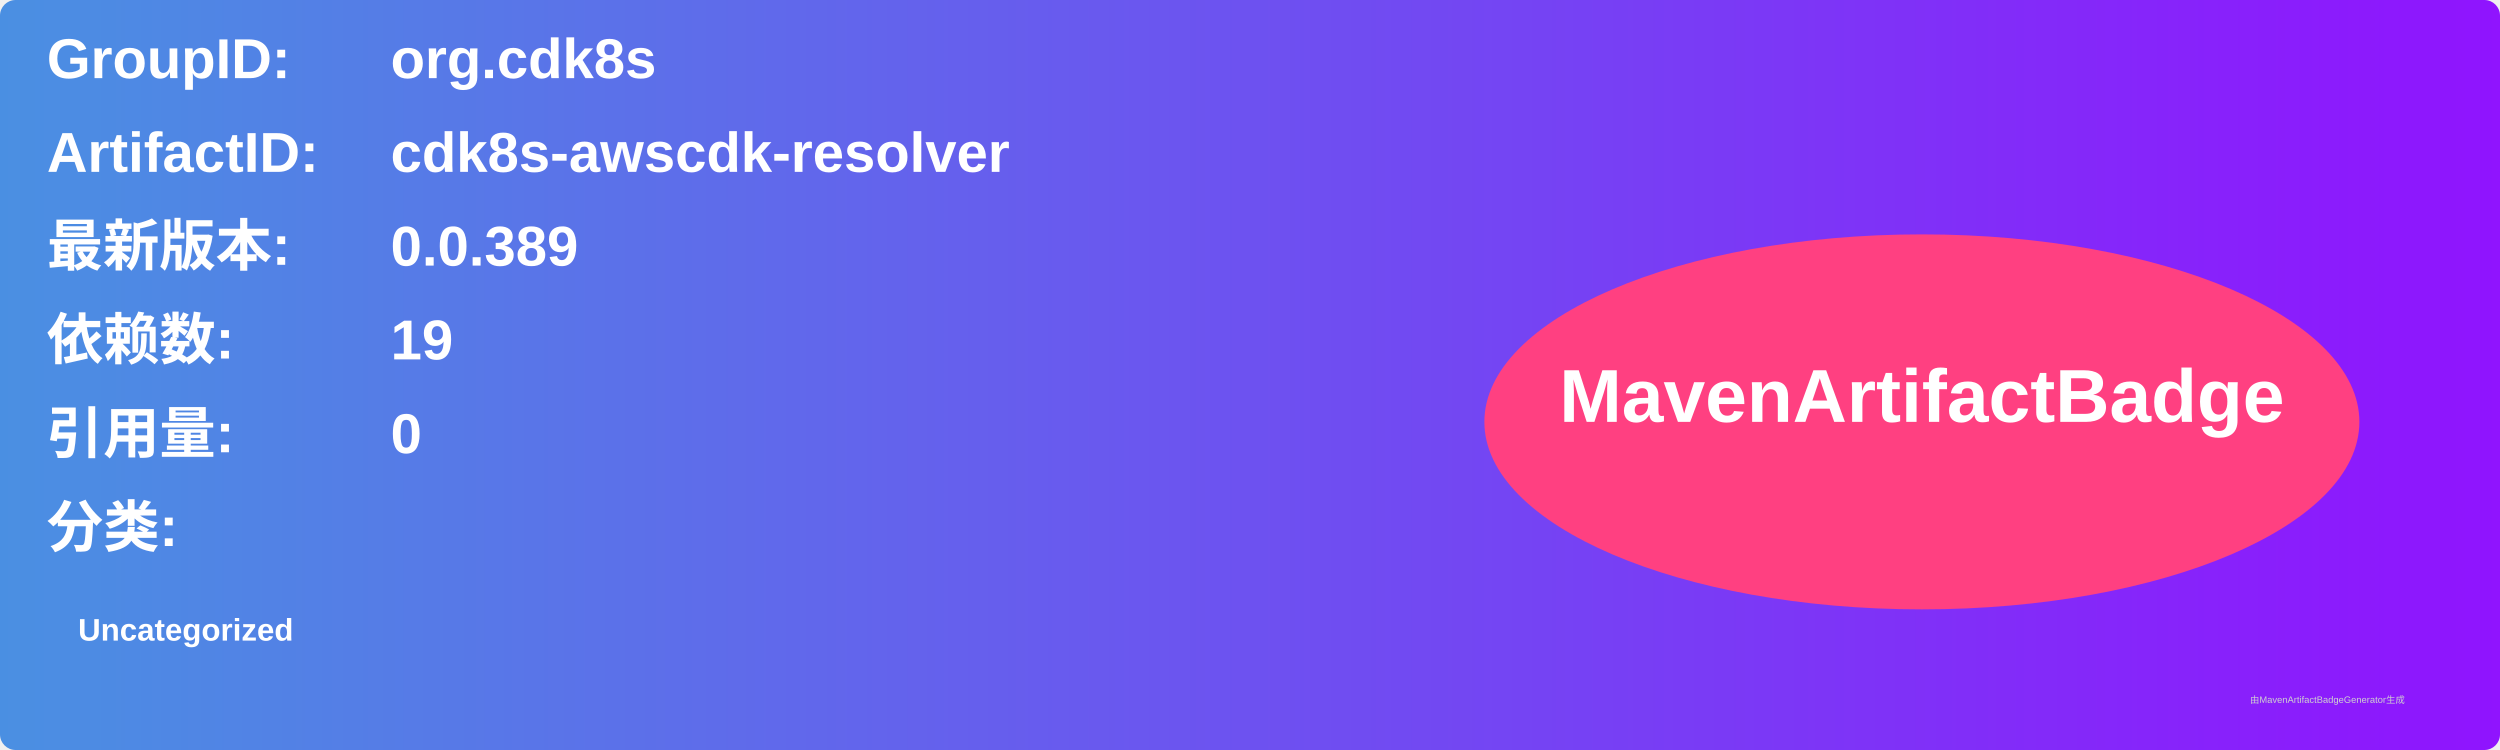
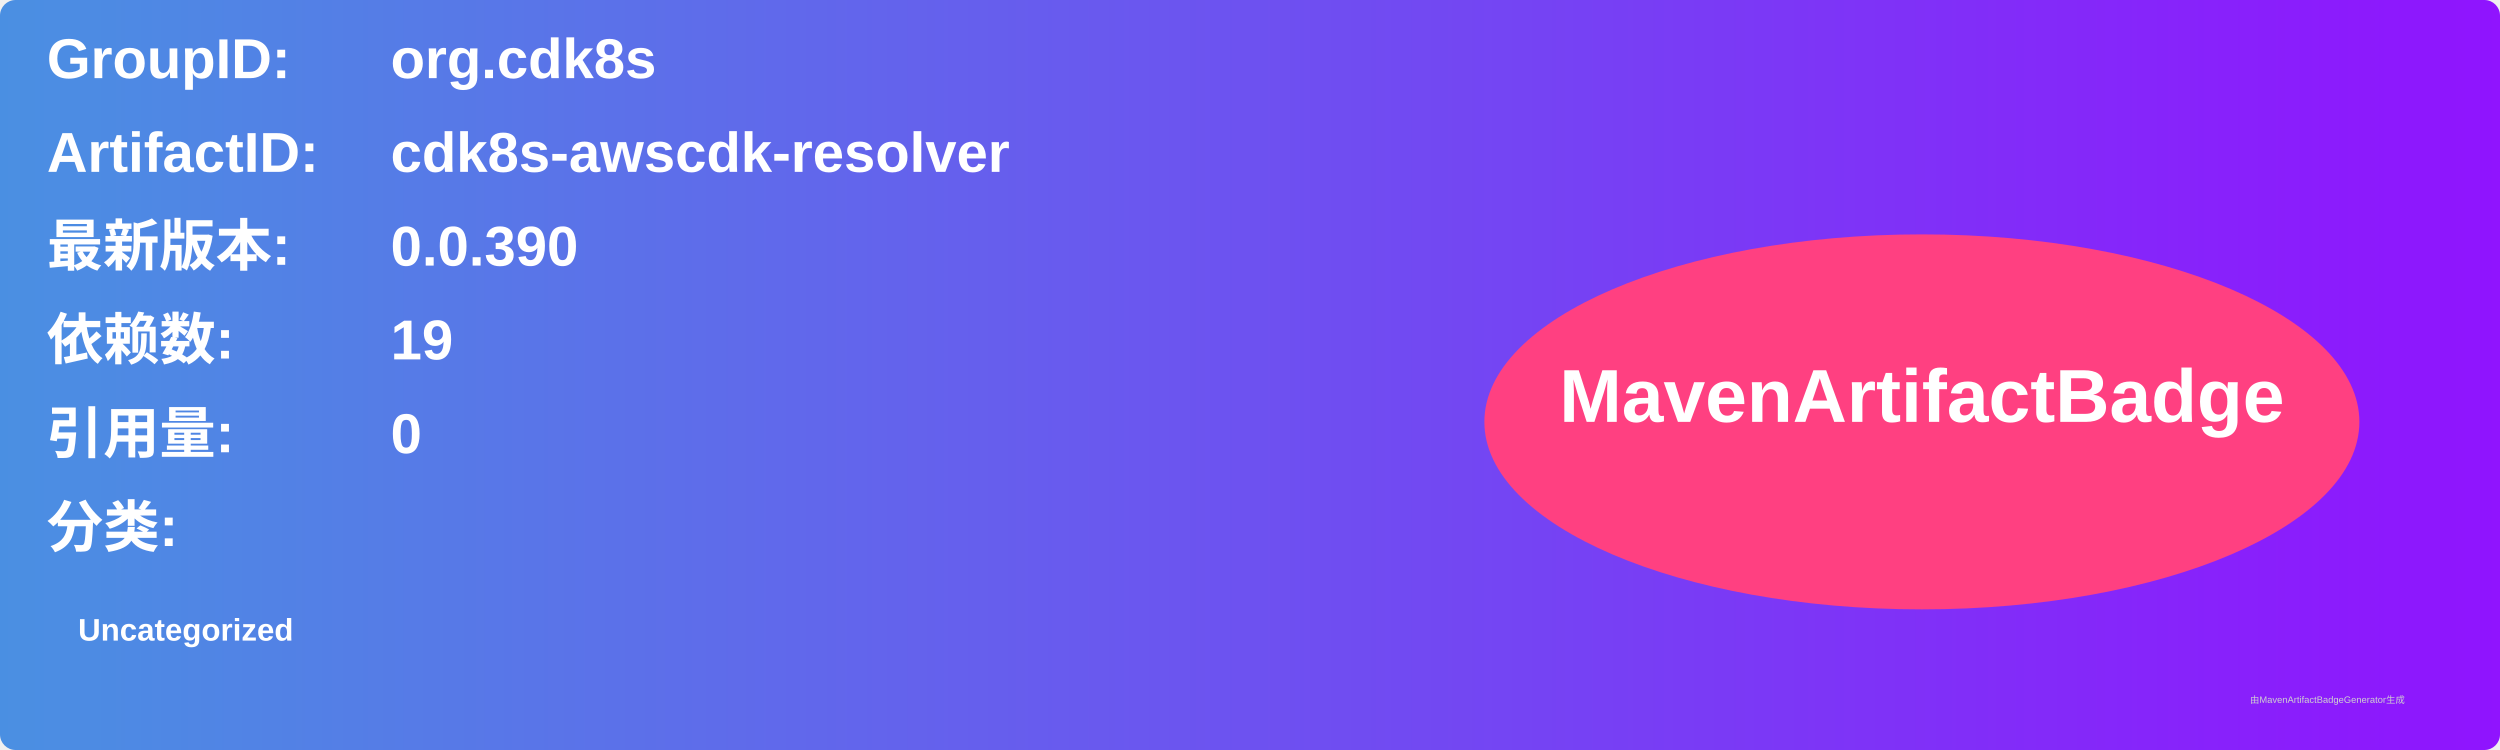
<svg xmlns="http://www.w3.org/2000/svg" width="800" height="240" viewBox="0 0 800 240">
  <linearGradient id="grad" x1="0%" y1="0%" x2="100%" y2="0%">
    <stop offset="0%" stop-color="#4a90e2" />
    <stop offset="100%" stop-color="#9013fe" />
  </linearGradient>
  <rect width="100%" height="100%" rx="5" ry="5" fill="url(#grad)" />
  <g transform="translate(15, 15)">
    <text x="0" y="10" font-family="Arial" font-size="18" fill="white" font-weight="bold" width="260">GroupID:</text>
    <text x="110" y="10" font-family="Arial" font-size="18" fill="white" font-weight="bold" width="460">org.cdk8s</text>
    <text x="0" y="40" font-family="Arial" font-size="18" fill="white" font-weight="bold" width="260">ArtifactID:</text>
    <text x="110" y="40" font-family="Arial" font-size="18" fill="white" font-weight="bold" width="460">cdk8s-awscdk-resolver</text>
    <text x="0" y="70" font-family="Arial" font-size="18" fill="white" font-weight="bold">最新版本:</text>
    <text x="110" y="70" font-family="Arial" font-size="18" fill="white" font-weight="bold">
-       <tspan font-weight="bold">0.0.389</tspan>
+       <tspan font-weight="bold">0.0.390</tspan>
    </text>
    <text x="0" y="100" font-family="Arial" font-size="18" fill="white" font-weight="bold">依赖数: </text>
    <text x="110" y="100" font-family="Arial" font-size="18" fill="white">
      <tspan font-weight="bold">19</tspan>
    </text>
    <text x="0" y="130" font-family="Arial" font-size="18" fill="white" font-weight="bold">引用量: </text>
    <text x="110" y="130" font-family="Arial" font-size="18" fill="white">
      <tspan font-weight="bold">0</tspan>
    </text>
    <text x="0" y="160" font-family="Arial" font-size="18" fill="white" font-weight="bold">分类:</text>
    <text x="10" y="190" font-family="Arial" font-size="10" fill="white">
      <tspan font-weight="bold">Uncategorized</tspan>
    </text>
    <ellipse cx="600" cy="120" rx="140" ry="60" fill="#ff4081" />
    <text x="600" y="120" text-anchor="middle" font-family="Arial" font-size="24" fill="white" font-weight="bold">MavenArtifactBadge</text>
  </g>
  <text x="720" y="225" font-family="Arial" font-size="3" fill="#d0d0d0">由MavenArtifactBadgeGenerator生成</text>
</svg>
